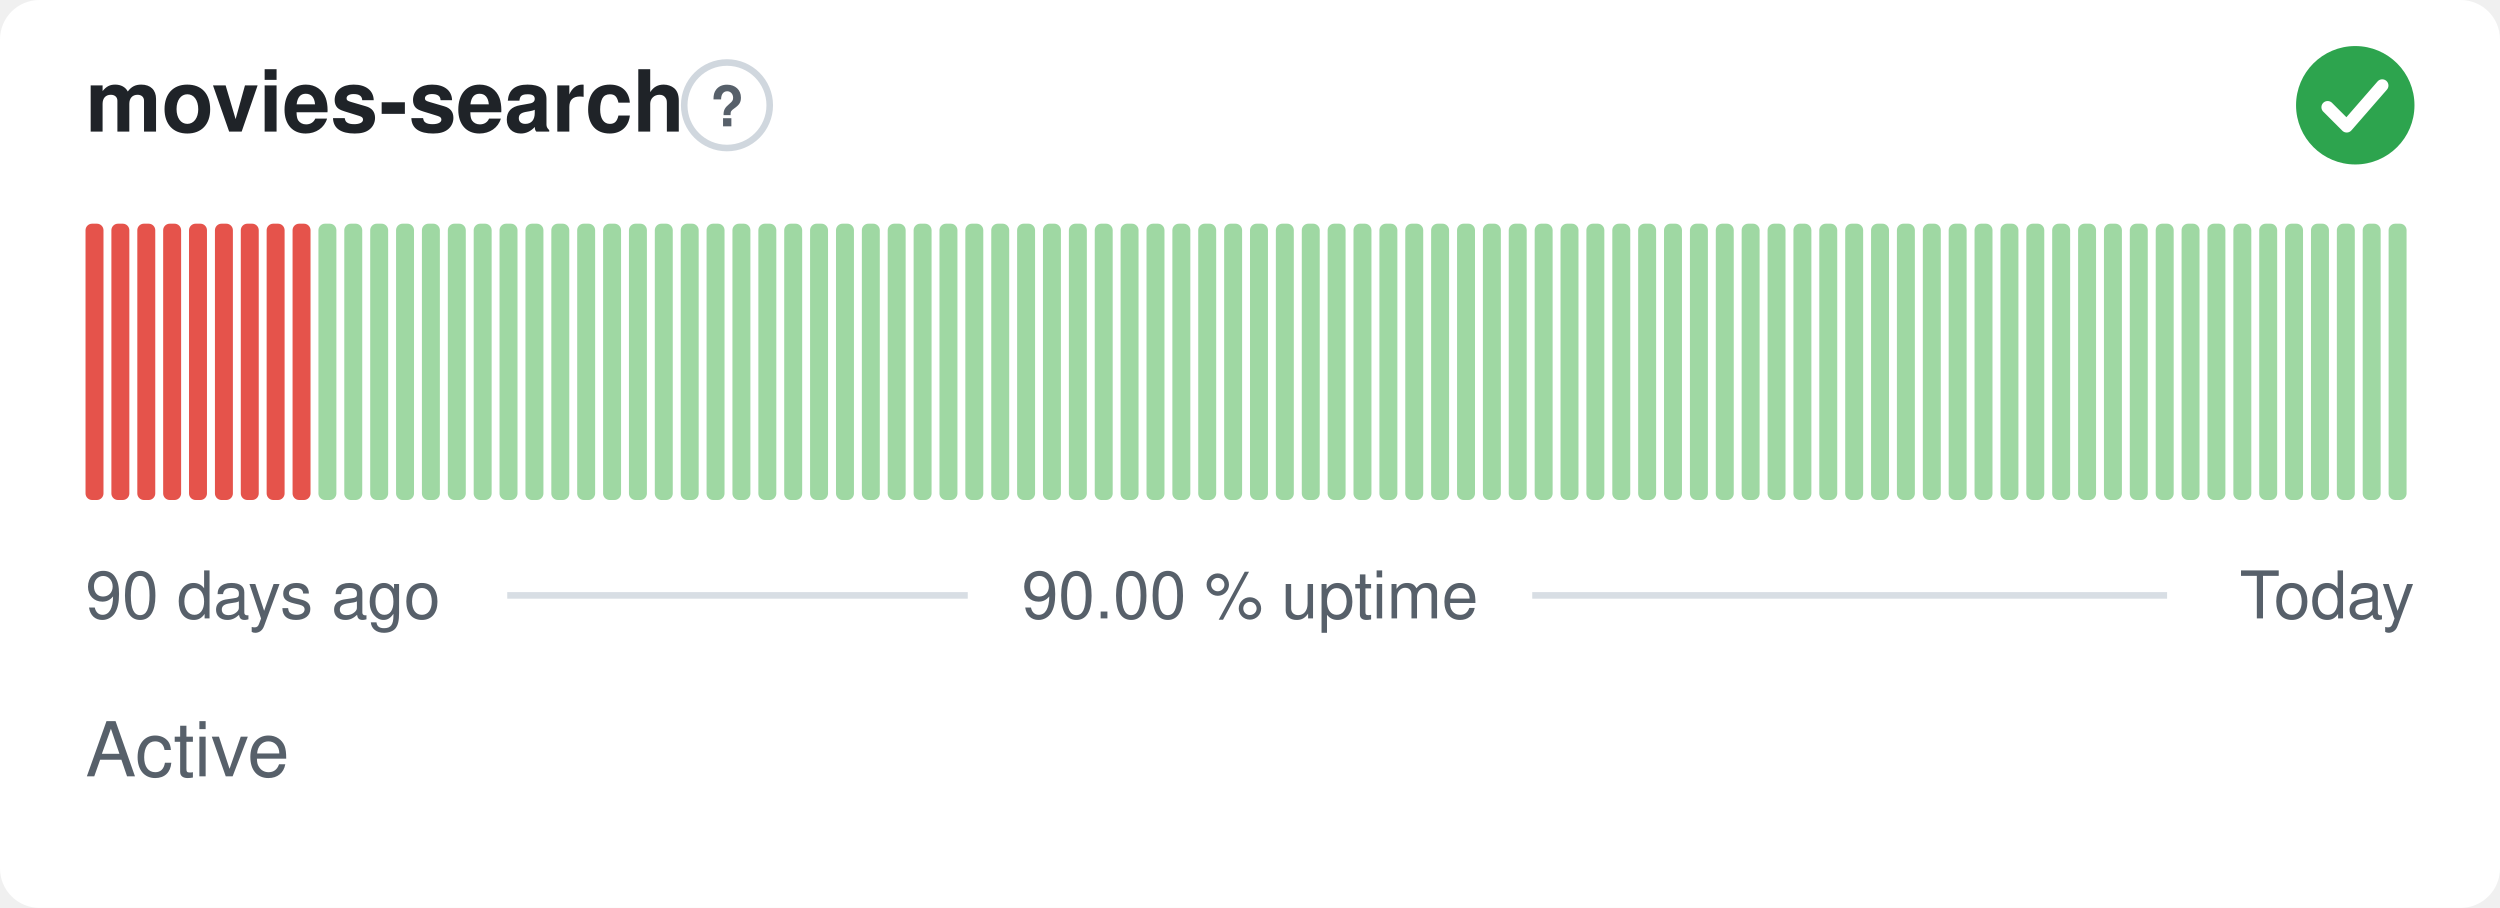
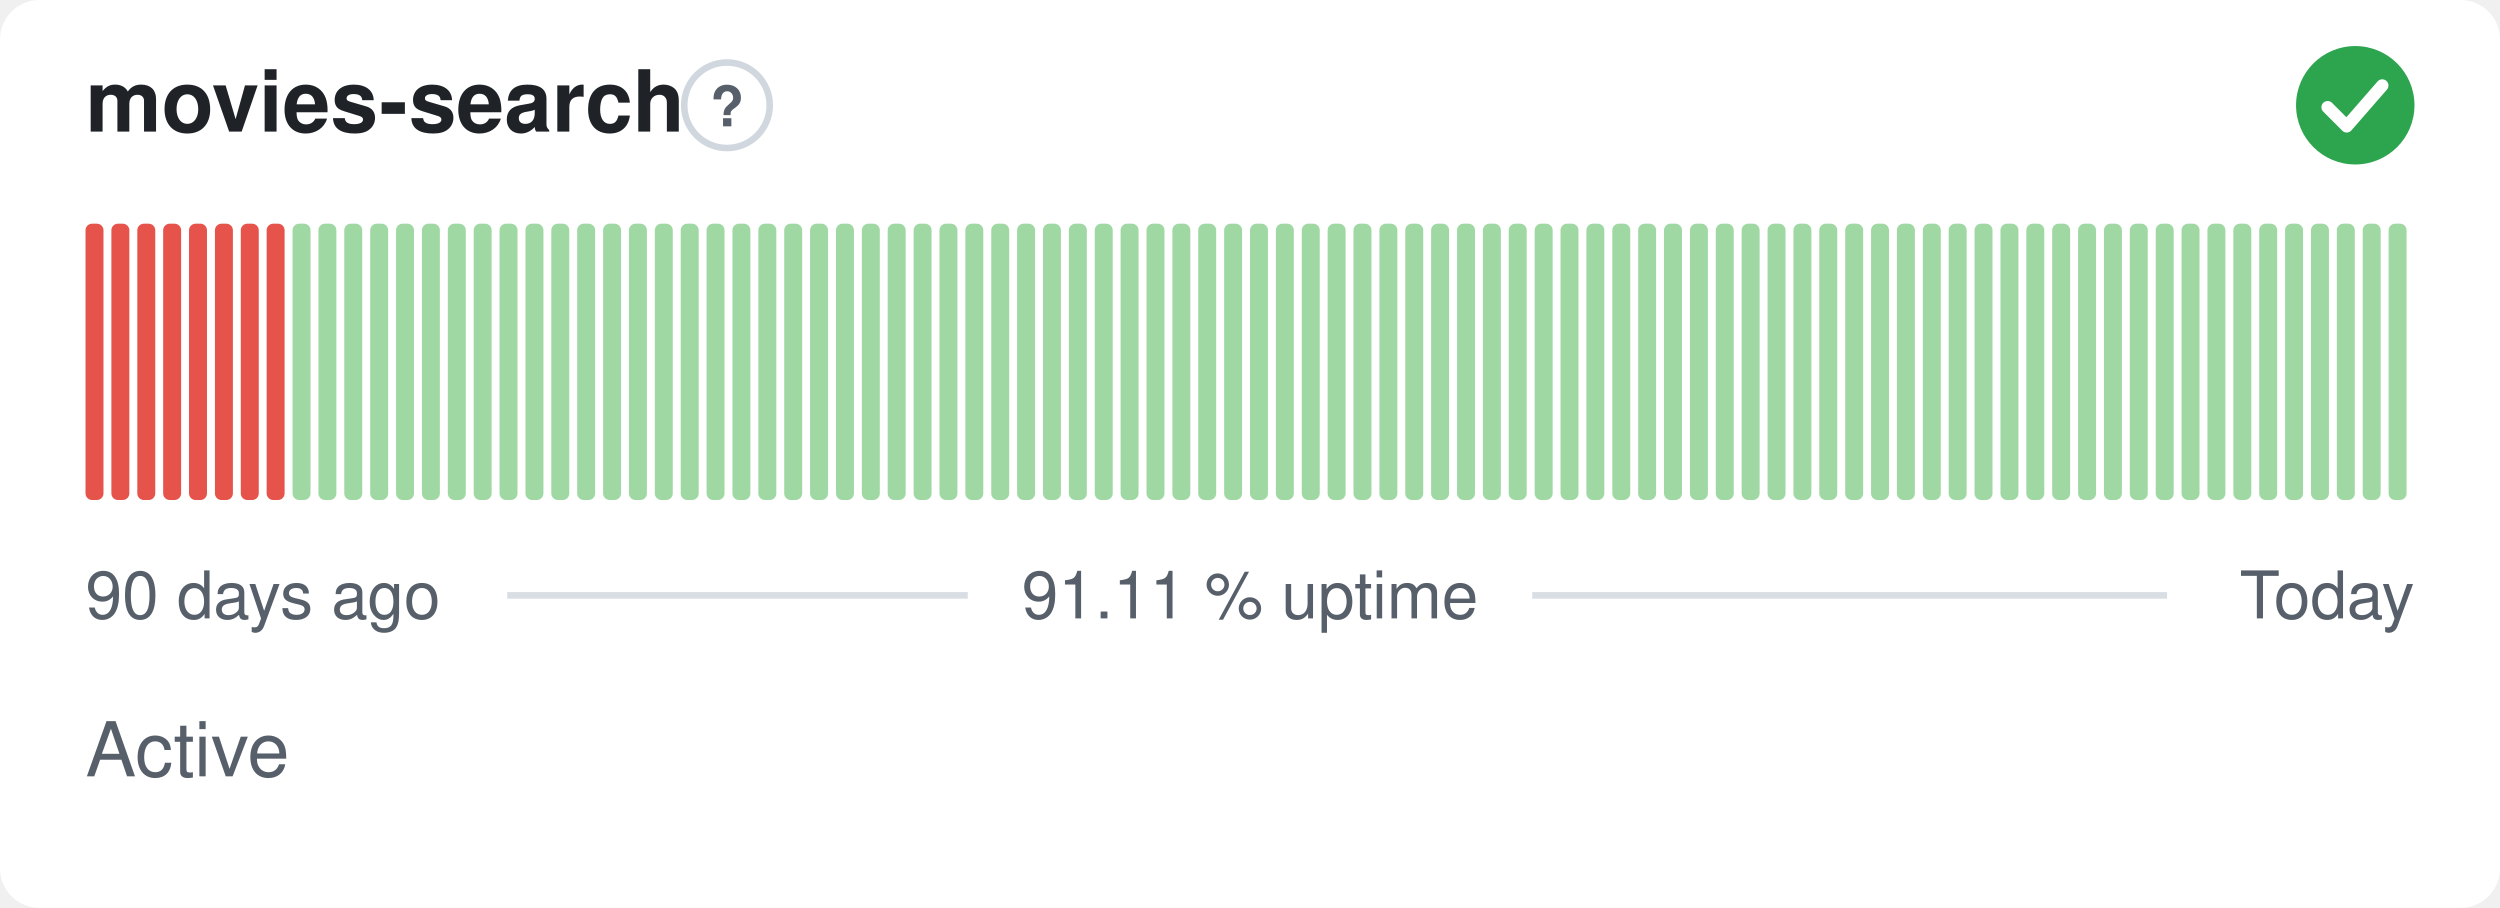
- <svg xmlns="http://www.w3.org/2000/svg" width="380" height="138" viewBox="0 0 380 138" role="img" aria-label="movies-search: Active, 90.00 % uptime over the last 90 days" font-family="-apple-system,BlinkMacSystemFont,'Segoe UI',Helvetica,Arial,sans-serif">
+ <svg xmlns="http://www.w3.org/2000/svg" width="380" height="138" viewBox="0 0 380 138" role="img" aria-label="movies-search: Active, 91.11 % uptime over the last 90 days" font-family="-apple-system,BlinkMacSystemFont,'Segoe UI',Helvetica,Arial,sans-serif">
  <style>
    @media (prefers-color-scheme: dark) {
      .bg { fill: #0d1117 }
      .title { fill: #e6edf3 }
      .muted { fill: #8b949e }
      .hint { stroke: #30363d }
      .rule { stroke: #30363d }
      .nodata { fill: #21262d }
    }
  </style>
  <rect class="bg" width="380" height="138" rx="6" fill="#ffffff" />
  <text class="title" x="13" y="20" font-size="13" font-weight="600" fill="#1f2328">movies-search</text>
  <circle class="hint" cx="110.5" cy="16" r="6.5" fill="none" stroke="#d0d7de" stroke-width="1" />
  <text class="muted" x="110.5" y="19.2" text-anchor="middle" font-size="8.5" font-weight="700" fill="#57606a">?</text>
  <circle cx="358" cy="16" r="9" fill="#2da44e" />
  <path d="M353.80 16.30l2.90 2.90 5.40 -6.20" fill="none" stroke="#fff" stroke-width="1.89" stroke-linecap="round" stroke-linejoin="round" />
  <rect x="13.00" y="34.00" width="2.73" height="42.00" rx="1" fill="#e5534b" />
  <rect x="16.93" y="34.00" width="2.73" height="42.00" rx="1" fill="#e5534b" />
  <rect x="20.87" y="34.00" width="2.73" height="42.00" rx="1" fill="#e5534b" />
  <rect x="24.80" y="34.00" width="2.73" height="42.00" rx="1" fill="#e5534b" />
  <rect x="28.73" y="34.00" width="2.73" height="42.00" rx="1" fill="#e5534b" />
  <rect x="32.67" y="34.00" width="2.73" height="42.00" rx="1" fill="#e5534b" />
  <rect x="36.60" y="34.00" width="2.73" height="42.00" rx="1" fill="#e5534b" />
  <rect x="40.53" y="34.00" width="2.73" height="42.00" rx="1" fill="#e5534b" />
-   <rect x="44.47" y="34.00" width="2.73" height="42.00" rx="1" fill="#e5534b" />
+   <rect x="44.47" y="34.00" width="2.73" height="42.00" rx="1" fill="#9fd8a3" />
  <rect x="48.40" y="34.00" width="2.73" height="42.00" rx="1" fill="#9fd8a3" />
  <rect x="52.33" y="34.00" width="2.73" height="42.00" rx="1" fill="#9fd8a3" />
  <rect x="56.27" y="34.00" width="2.73" height="42.00" rx="1" fill="#9fd8a3" />
  <rect x="60.20" y="34.00" width="2.73" height="42.00" rx="1" fill="#9fd8a3" />
  <rect x="64.13" y="34.00" width="2.73" height="42.00" rx="1" fill="#9fd8a3" />
  <rect x="68.07" y="34.00" width="2.73" height="42.00" rx="1" fill="#9fd8a3" />
  <rect x="72.00" y="34.00" width="2.73" height="42.00" rx="1" fill="#9fd8a3" />
  <rect x="75.93" y="34.00" width="2.73" height="42.00" rx="1" fill="#9fd8a3" />
  <rect x="79.87" y="34.00" width="2.73" height="42.00" rx="1" fill="#9fd8a3" />
  <rect x="83.80" y="34.00" width="2.73" height="42.00" rx="1" fill="#9fd8a3" />
  <rect x="87.73" y="34.00" width="2.73" height="42.00" rx="1" fill="#9fd8a3" />
  <rect x="91.67" y="34.00" width="2.73" height="42.00" rx="1" fill="#9fd8a3" />
  <rect x="95.60" y="34.00" width="2.73" height="42.00" rx="1" fill="#9fd8a3" />
  <rect x="99.53" y="34.00" width="2.73" height="42.00" rx="1" fill="#9fd8a3" />
  <rect x="103.47" y="34.00" width="2.73" height="42.00" rx="1" fill="#9fd8a3" />
  <rect x="107.40" y="34.00" width="2.73" height="42.00" rx="1" fill="#9fd8a3" />
  <rect x="111.33" y="34.00" width="2.73" height="42.00" rx="1" fill="#9fd8a3" />
  <rect x="115.27" y="34.00" width="2.73" height="42.00" rx="1" fill="#9fd8a3" />
  <rect x="119.20" y="34.00" width="2.73" height="42.00" rx="1" fill="#9fd8a3" />
  <rect x="123.13" y="34.00" width="2.73" height="42.00" rx="1" fill="#9fd8a3" />
  <rect x="127.07" y="34.00" width="2.73" height="42.00" rx="1" fill="#9fd8a3" />
  <rect x="131.00" y="34.00" width="2.73" height="42.00" rx="1" fill="#9fd8a3" />
  <rect x="134.93" y="34.00" width="2.73" height="42.00" rx="1" fill="#9fd8a3" />
  <rect x="138.87" y="34.00" width="2.73" height="42.00" rx="1" fill="#9fd8a3" />
  <rect x="142.80" y="34.00" width="2.73" height="42.00" rx="1" fill="#9fd8a3" />
  <rect x="146.73" y="34.00" width="2.73" height="42.00" rx="1" fill="#9fd8a3" />
  <rect x="150.67" y="34.00" width="2.73" height="42.00" rx="1" fill="#9fd8a3" />
  <rect x="154.60" y="34.00" width="2.73" height="42.00" rx="1" fill="#9fd8a3" />
  <rect x="158.53" y="34.00" width="2.73" height="42.00" rx="1" fill="#9fd8a3" />
  <rect x="162.47" y="34.00" width="2.73" height="42.00" rx="1" fill="#9fd8a3" />
  <rect x="166.40" y="34.00" width="2.73" height="42.00" rx="1" fill="#9fd8a3" />
  <rect x="170.33" y="34.00" width="2.73" height="42.00" rx="1" fill="#9fd8a3" />
  <rect x="174.27" y="34.00" width="2.73" height="42.00" rx="1" fill="#9fd8a3" />
  <rect x="178.20" y="34.00" width="2.73" height="42.00" rx="1" fill="#9fd8a3" />
  <rect x="182.13" y="34.00" width="2.73" height="42.00" rx="1" fill="#9fd8a3" />
  <rect x="186.07" y="34.00" width="2.73" height="42.00" rx="1" fill="#9fd8a3" />
  <rect x="190.00" y="34.00" width="2.73" height="42.00" rx="1" fill="#9fd8a3" />
  <rect x="193.93" y="34.00" width="2.73" height="42.00" rx="1" fill="#9fd8a3" />
  <rect x="197.87" y="34.00" width="2.73" height="42.00" rx="1" fill="#9fd8a3" />
  <rect x="201.80" y="34.00" width="2.73" height="42.00" rx="1" fill="#9fd8a3" />
  <rect x="205.73" y="34.00" width="2.73" height="42.00" rx="1" fill="#9fd8a3" />
  <rect x="209.67" y="34.00" width="2.73" height="42.00" rx="1" fill="#9fd8a3" />
  <rect x="213.60" y="34.00" width="2.73" height="42.00" rx="1" fill="#9fd8a3" />
  <rect x="217.53" y="34.00" width="2.73" height="42.00" rx="1" fill="#9fd8a3" />
  <rect x="221.47" y="34.00" width="2.73" height="42.00" rx="1" fill="#9fd8a3" />
  <rect x="225.40" y="34.00" width="2.73" height="42.00" rx="1" fill="#9fd8a3" />
  <rect x="229.33" y="34.00" width="2.73" height="42.00" rx="1" fill="#9fd8a3" />
  <rect x="233.27" y="34.00" width="2.73" height="42.00" rx="1" fill="#9fd8a3" />
  <rect x="237.20" y="34.00" width="2.73" height="42.00" rx="1" fill="#9fd8a3" />
  <rect x="241.13" y="34.00" width="2.73" height="42.00" rx="1" fill="#9fd8a3" />
  <rect x="245.07" y="34.00" width="2.73" height="42.00" rx="1" fill="#9fd8a3" />
  <rect x="249.00" y="34.00" width="2.73" height="42.00" rx="1" fill="#9fd8a3" />
  <rect x="252.93" y="34.00" width="2.73" height="42.00" rx="1" fill="#9fd8a3" />
  <rect x="256.87" y="34.00" width="2.73" height="42.00" rx="1" fill="#9fd8a3" />
  <rect x="260.80" y="34.00" width="2.73" height="42.00" rx="1" fill="#9fd8a3" />
  <rect x="264.73" y="34.00" width="2.73" height="42.00" rx="1" fill="#9fd8a3" />
  <rect x="268.67" y="34.00" width="2.73" height="42.00" rx="1" fill="#9fd8a3" />
  <rect x="272.60" y="34.00" width="2.73" height="42.00" rx="1" fill="#9fd8a3" />
  <rect x="276.53" y="34.00" width="2.73" height="42.00" rx="1" fill="#9fd8a3" />
  <rect x="280.47" y="34.00" width="2.73" height="42.00" rx="1" fill="#9fd8a3" />
  <rect x="284.40" y="34.00" width="2.73" height="42.00" rx="1" fill="#9fd8a3" />
  <rect x="288.33" y="34.00" width="2.73" height="42.00" rx="1" fill="#9fd8a3" />
  <rect x="292.27" y="34.00" width="2.73" height="42.00" rx="1" fill="#9fd8a3" />
  <rect x="296.20" y="34.00" width="2.73" height="42.00" rx="1" fill="#9fd8a3" />
  <rect x="300.13" y="34.00" width="2.73" height="42.00" rx="1" fill="#9fd8a3" />
  <rect x="304.07" y="34.00" width="2.73" height="42.00" rx="1" fill="#9fd8a3" />
  <rect x="308.00" y="34.00" width="2.73" height="42.00" rx="1" fill="#9fd8a3" />
  <rect x="311.93" y="34.00" width="2.73" height="42.00" rx="1" fill="#9fd8a3" />
  <rect x="315.87" y="34.00" width="2.73" height="42.00" rx="1" fill="#9fd8a3" />
  <rect x="319.80" y="34.00" width="2.73" height="42.00" rx="1" fill="#9fd8a3" />
  <rect x="323.73" y="34.00" width="2.73" height="42.00" rx="1" fill="#9fd8a3" />
  <rect x="327.67" y="34.00" width="2.73" height="42.00" rx="1" fill="#9fd8a3" />
  <rect x="331.60" y="34.00" width="2.73" height="42.00" rx="1" fill="#9fd8a3" />
  <rect x="335.53" y="34.00" width="2.73" height="42.00" rx="1" fill="#9fd8a3" />
  <rect x="339.47" y="34.00" width="2.73" height="42.00" rx="1" fill="#9fd8a3" />
  <rect x="343.40" y="34.00" width="2.73" height="42.00" rx="1" fill="#9fd8a3" />
  <rect x="347.33" y="34.00" width="2.73" height="42.00" rx="1" fill="#9fd8a3" />
  <rect x="351.27" y="34.00" width="2.73" height="42.00" rx="1" fill="#9fd8a3" />
  <rect x="355.20" y="34.00" width="2.73" height="42.00" rx="1" fill="#9fd8a3" />
  <rect x="359.13" y="34.00" width="2.73" height="42.00" rx="1" fill="#9fd8a3" />
  <rect x="363.07" y="34.00" width="2.73" height="42.00" rx="1" fill="#9fd8a3" />
  <text class="muted" x="13" y="94" font-size="10" fill="#57606a">90 days ago</text>
-   <text class="muted" x="190" y="94" text-anchor="middle" font-size="10" fill="#57606a">90.00 % uptime</text>
+   <text class="muted" x="190" y="94" text-anchor="middle" font-size="10" fill="#57606a">91.11 % uptime</text>
  <text class="muted" x="367" y="94" text-anchor="end" font-size="10" fill="#57606a">Today</text>
  <line class="rule" x1="77.1" y1="90.5" x2="147.1" y2="90.5" stroke="#d8dee4" stroke-width="1" />
  <line class="rule" x1="232.9" y1="90.5" x2="329.4" y2="90.5" stroke="#d8dee4" stroke-width="1" />
  <text class="muted" x="13" y="118" font-size="11.5" fill="#57606a">Active</text>
</svg>
